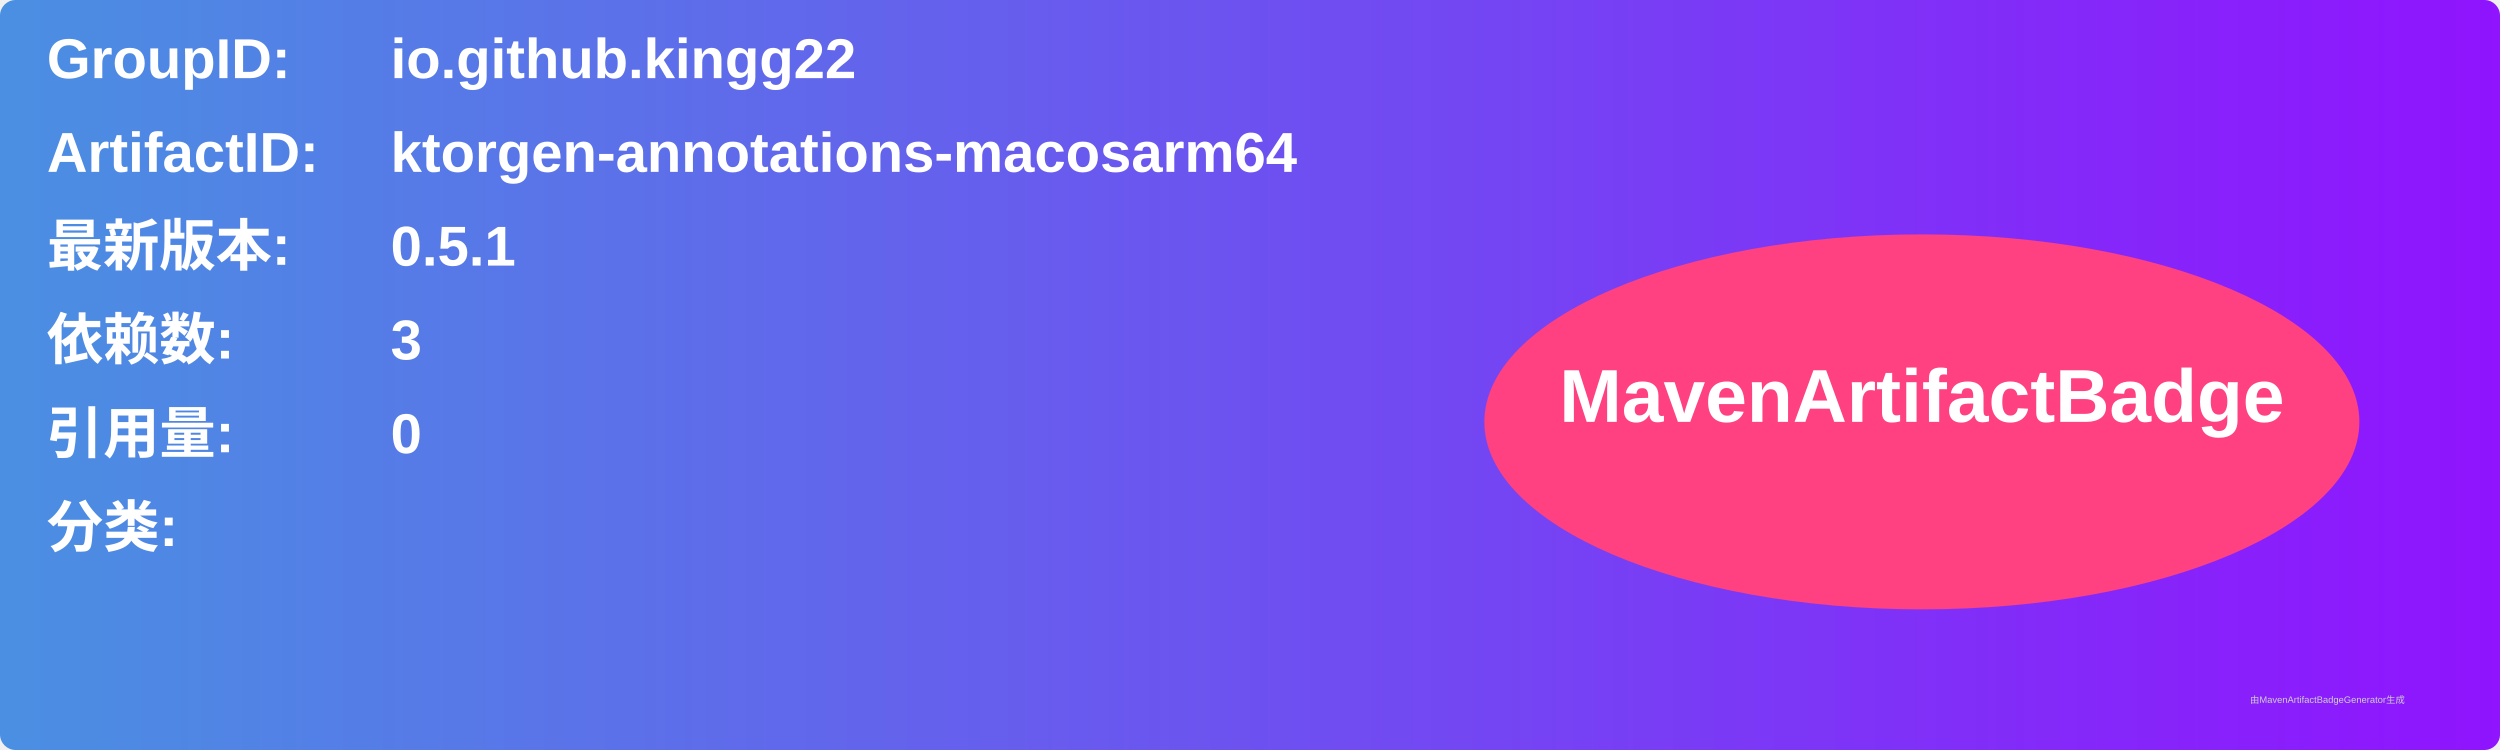
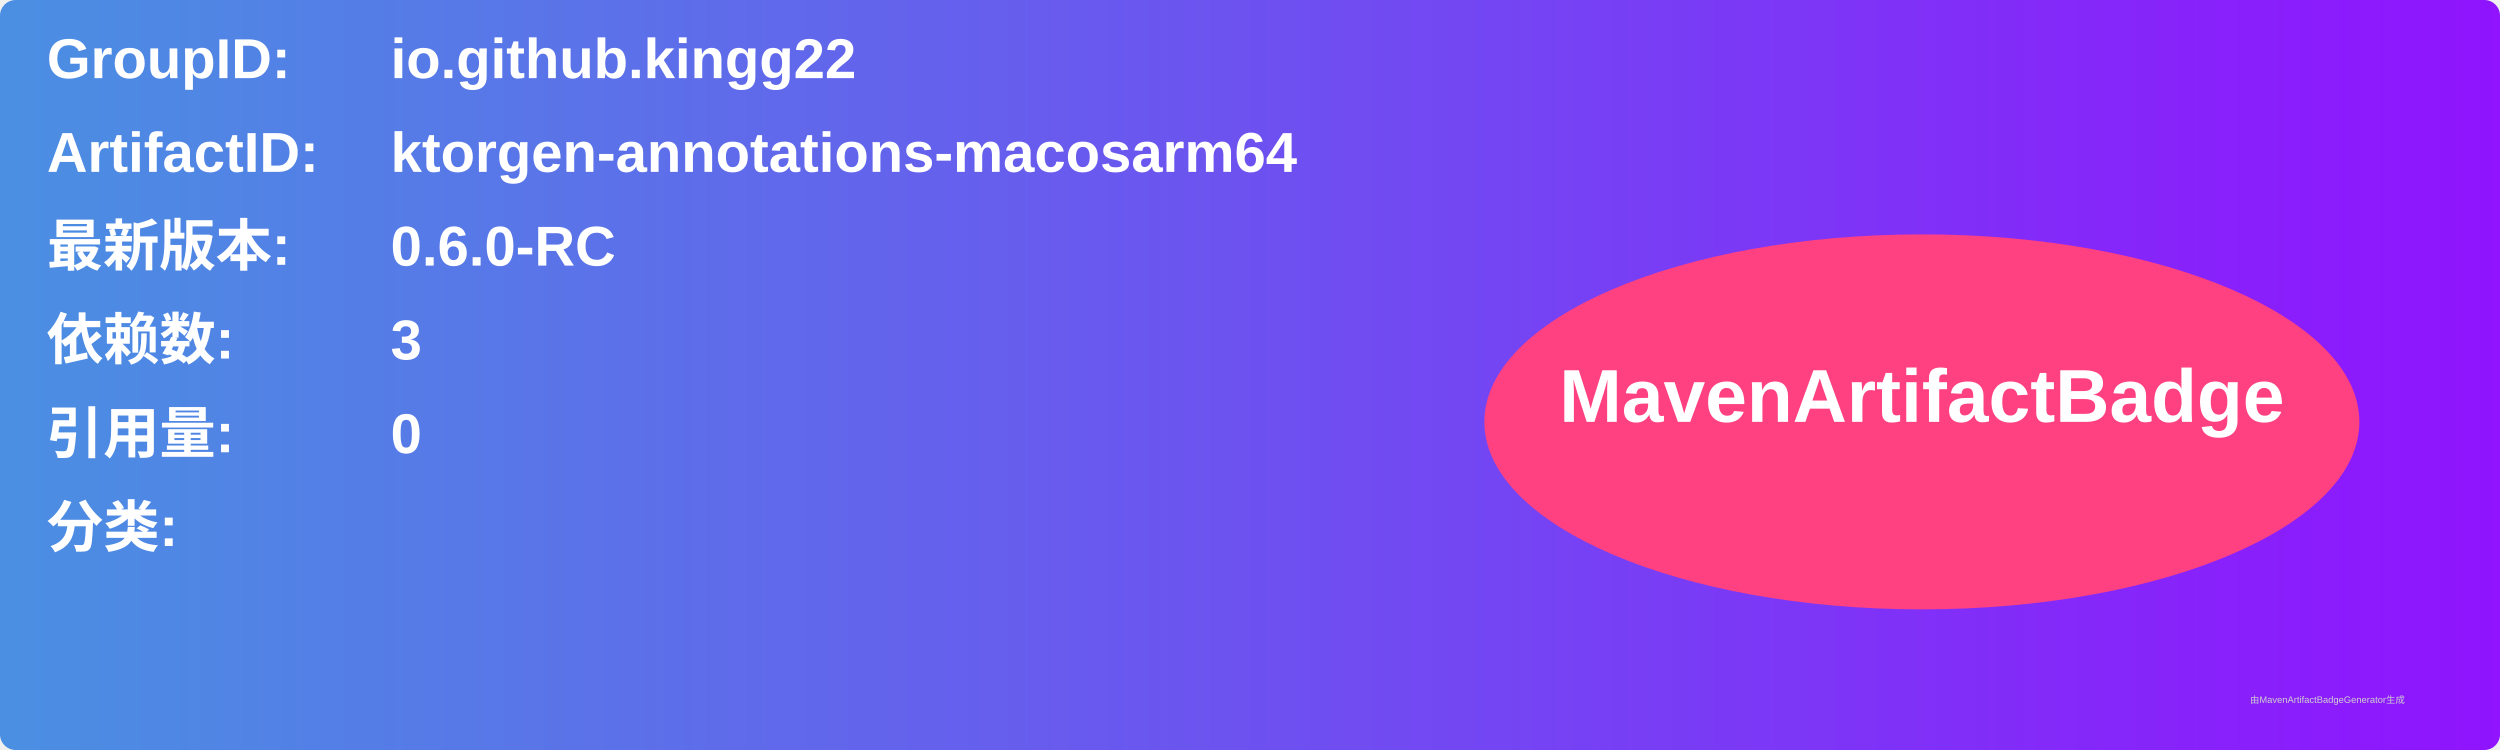
<svg xmlns="http://www.w3.org/2000/svg" width="800" height="240" viewBox="0 0 800 240">
  <linearGradient id="grad" x1="0%" y1="0%" x2="100%" y2="0%">
    <stop offset="0%" stop-color="#4a90e2" />
    <stop offset="100%" stop-color="#9013fe" />
  </linearGradient>
  <rect width="100%" height="100%" rx="5" ry="5" fill="url(#grad)" />
  <g transform="translate(15, 15)">
    <text x="0" y="10" font-family="Arial" font-size="18" fill="white" font-weight="bold" width="260">GroupID:</text>
    <text x="110" y="10" font-family="Arial" font-size="18" fill="white" font-weight="bold" width="460">io.github.kingg22</text>
    <text x="0" y="40" font-family="Arial" font-size="18" fill="white" font-weight="bold" width="260">ArtifactID:</text>
    <text x="110" y="40" font-family="Arial" font-size="18" fill="white" font-weight="bold" width="460">ktorgen-annotations-macosarm64</text>
    <text x="0" y="70" font-family="Arial" font-size="18" fill="white" font-weight="bold">最新版本:</text>
    <text x="110" y="70" font-family="Arial" font-size="18" fill="white" font-weight="bold">
-       <tspan font-weight="bold">0.5.1</tspan>
+       <tspan font-weight="bold">0.6.0-RC</tspan>
    </text>
    <text x="0" y="100" font-family="Arial" font-size="18" fill="white" font-weight="bold">依赖数: </text>
    <text x="110" y="100" font-family="Arial" font-size="18" fill="white">
      <tspan font-weight="bold">3</tspan>
    </text>
    <text x="0" y="130" font-family="Arial" font-size="18" fill="white" font-weight="bold">引用量: </text>
    <text x="110" y="130" font-family="Arial" font-size="18" fill="white">
      <tspan font-weight="bold">0</tspan>
    </text>
    <text x="0" y="160" font-family="Arial" font-size="18" fill="white" font-weight="bold">分类:</text>
    <text x="10" y="190" font-family="Arial" font-size="10" fill="white">
      <tspan font-weight="bold" />
    </text>
    <ellipse cx="600" cy="120" rx="140" ry="60" fill="#ff4081" />
    <text x="600" y="120" text-anchor="middle" font-family="Arial" font-size="24" fill="white" font-weight="bold">MavenArtifactBadge</text>
  </g>
  <text x="720" y="225" font-family="Arial" font-size="3" fill="#d0d0d0">由MavenArtifactBadgeGenerator生成</text>
</svg>
